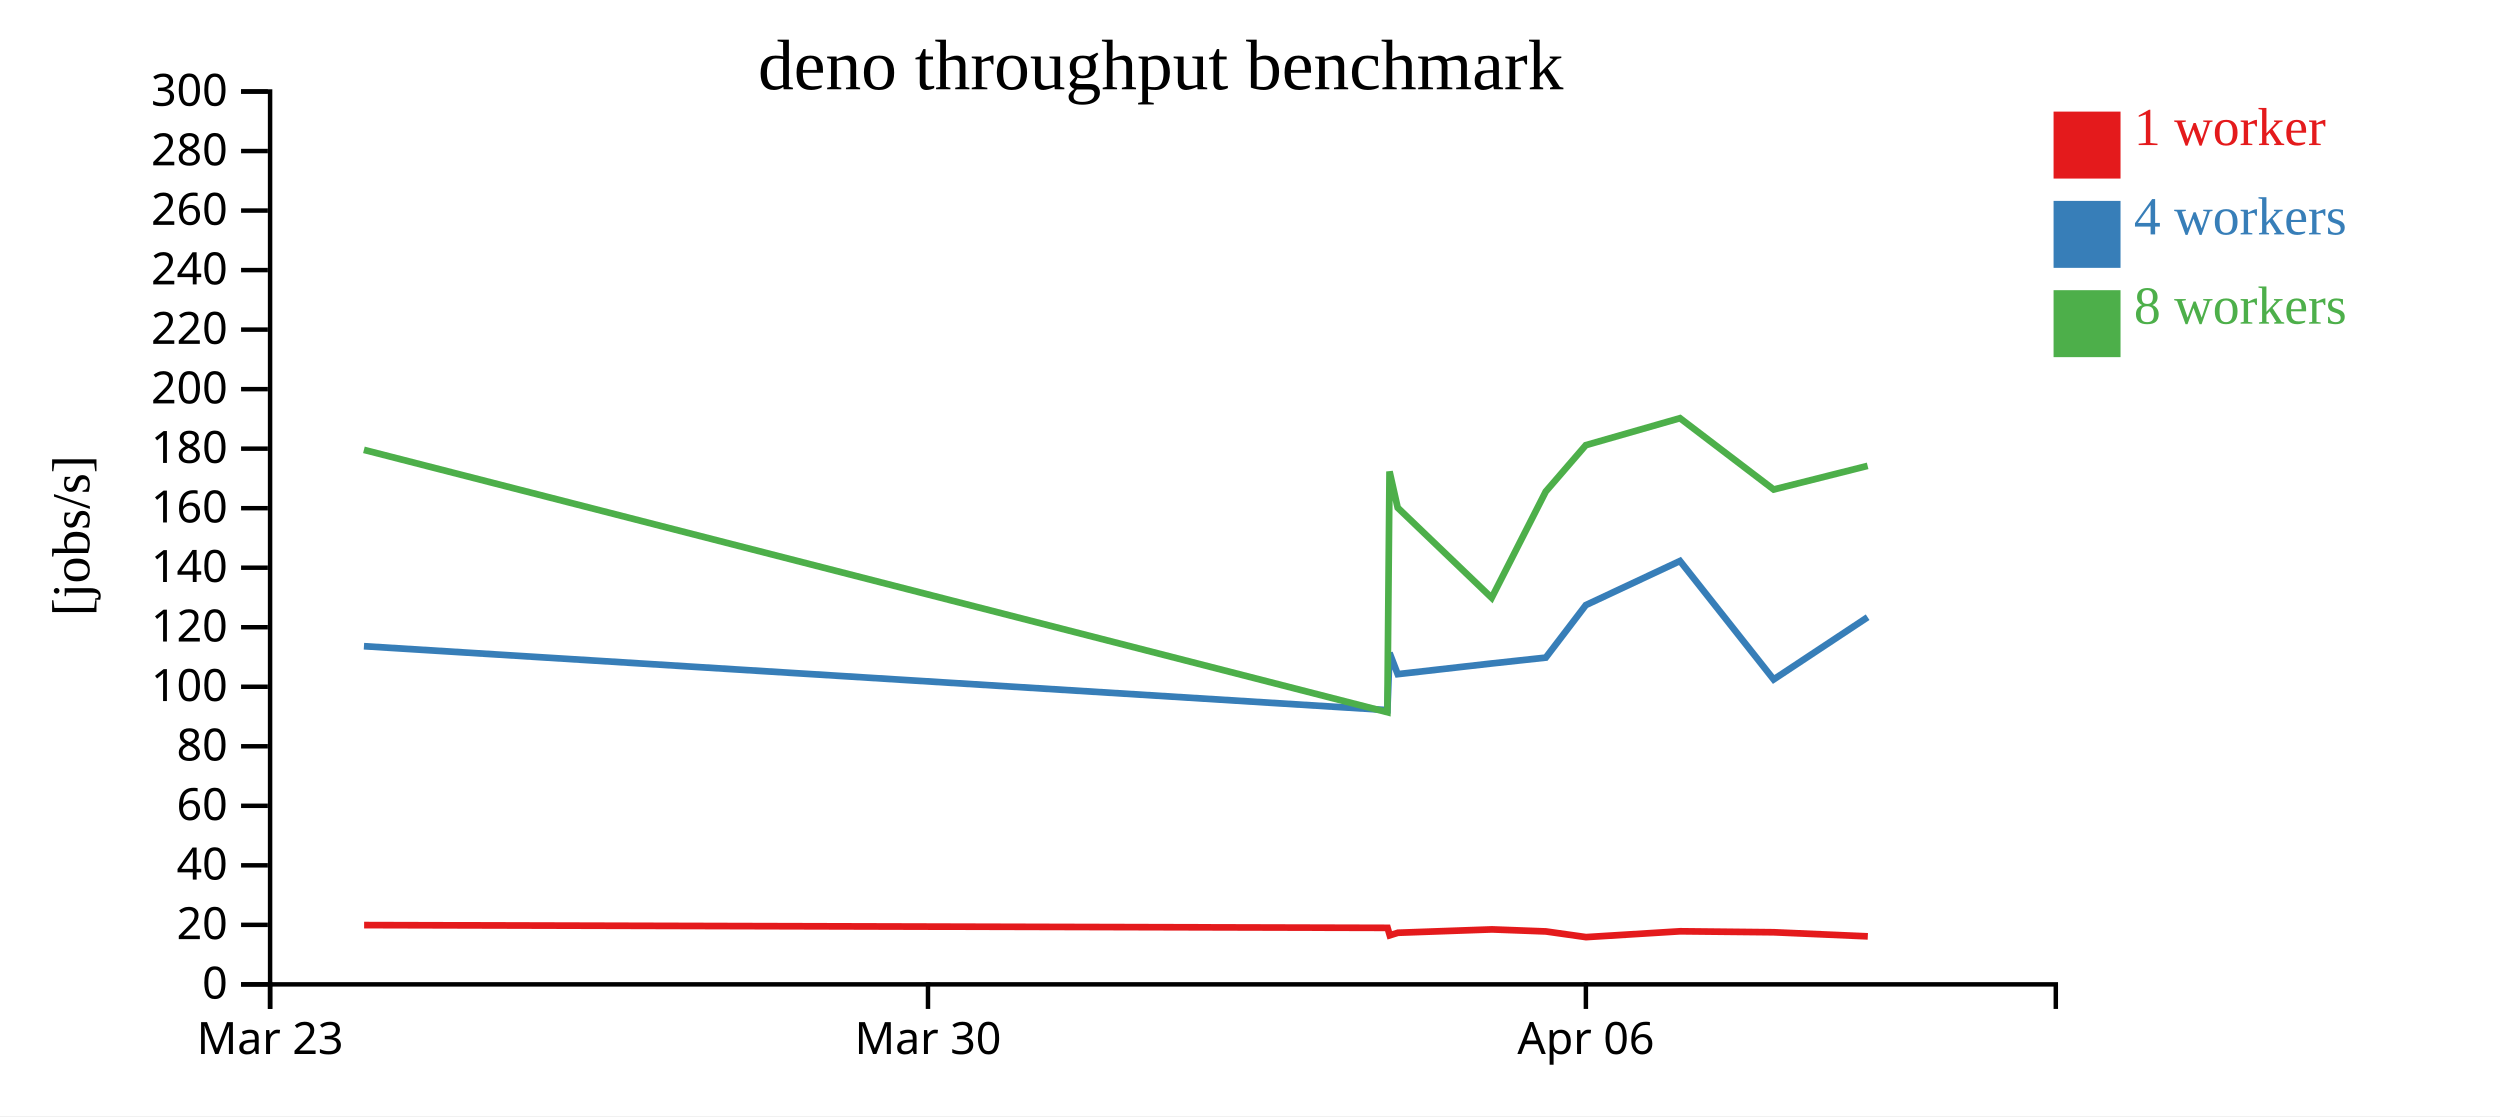
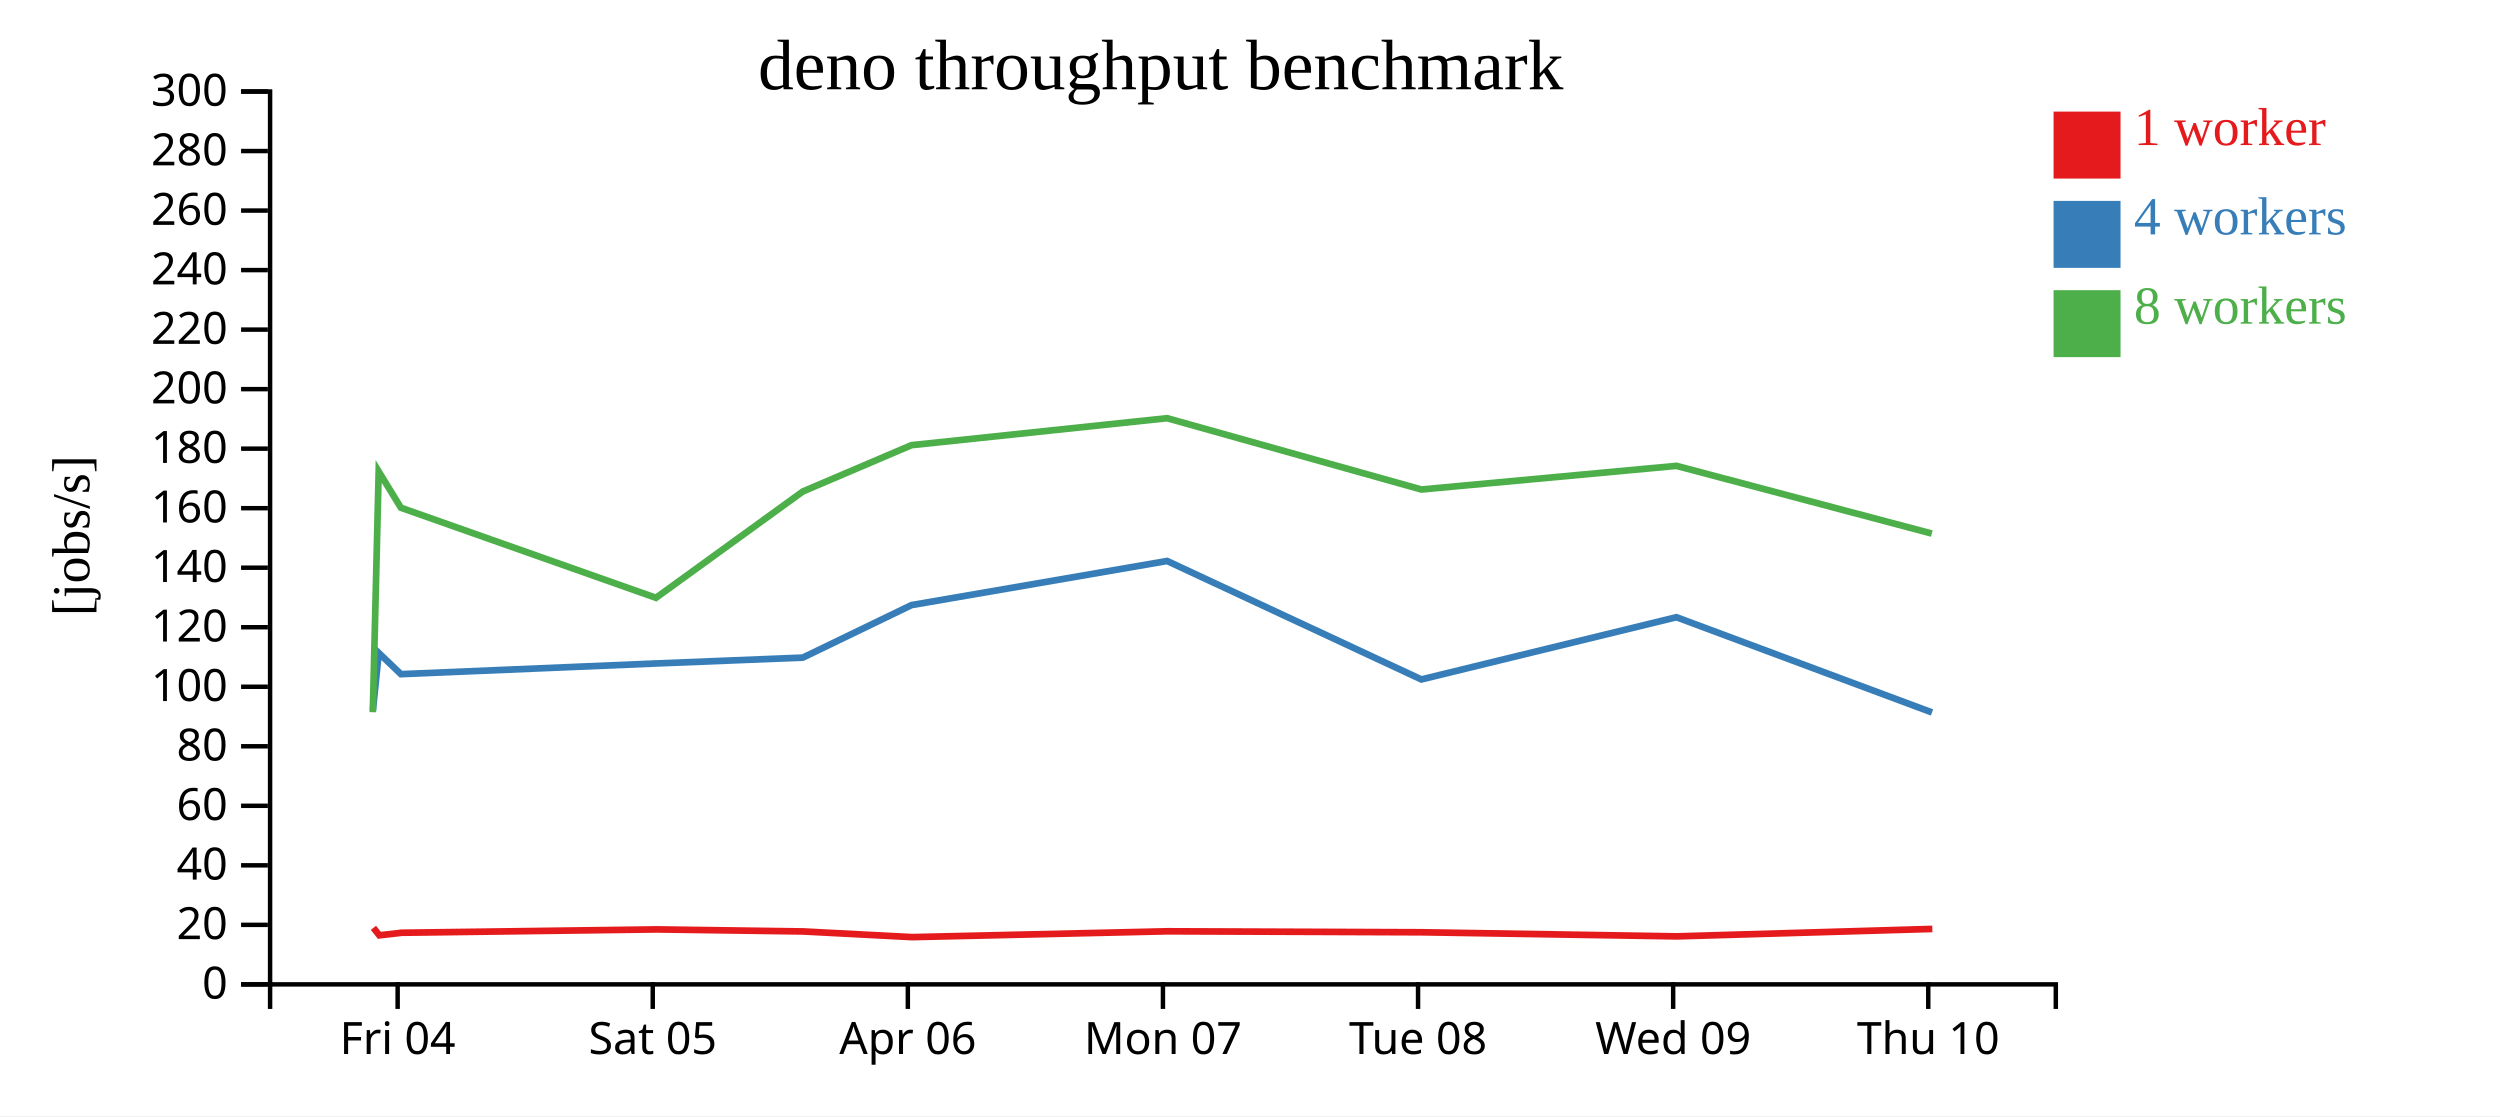
<svg xmlns="http://www.w3.org/2000/svg" width="560" height="250">
  <rect width="100%" height="100%" fill="white" />
  <g transform="translate(60,20)">
    <g transform="translate(0,200)" fill="none" font-size="10" font-family="sans-serif" text-anchor="middle">
      <path class="domain" stroke="currentColor" d="M0.5,6V0.5H400.5V6" />
-       <g class="tick" opacity="1" transform="translate(0.5,0)">
+       <g class="tick" opacity="1" transform="translate(29.07143,0)">
        <line stroke="currentColor" y2="6" />
-         <text fill="currentColor" y="9" dy="0.71em">Mar 23</text>
+         <text fill="currentColor" y="9" dy="0.71em">Fri 04</text>
      </g>
-       <g class="tick" opacity="1" transform="translate(147.8684,0)">
+       <g class="tick" opacity="1" transform="translate(86.21429,0)">
        <line stroke="currentColor" y2="6" />
-         <text fill="currentColor" y="9" dy="0.71em">Mar 30</text>
+         <text fill="currentColor" y="9" dy="0.71em">Sat 05</text>
      </g>
-       <g class="tick" opacity="1" transform="translate(295.2368,0)">
+       <g class="tick" opacity="1" transform="translate(143.3571,0)">
        <line stroke="currentColor" y2="6" />
        <text fill="currentColor" y="9" dy="0.71em">Apr 06</text>
+       </g>
+       <g class="tick" opacity="1" transform="translate(200.5,0)">
+         <line stroke="currentColor" y2="6" />
+         <text fill="currentColor" y="9" dy="0.71em">Mon 07</text>
+       </g>
+       <g class="tick" opacity="1" transform="translate(257.6429,0)">
+         <line stroke="currentColor" y2="6" />
+         <text fill="currentColor" y="9" dy="0.71em">Tue 08</text>
+       </g>
+       <g class="tick" opacity="1" transform="translate(314.7857,0)">
+         <line stroke="currentColor" y2="6" />
+         <text fill="currentColor" y="9" dy="0.71em">Wed 09</text>
+       </g>
+       <g class="tick" opacity="1" transform="translate(371.9286,0)">
+         <line stroke="currentColor" y2="6" />
+         <text fill="currentColor" y="9" dy="0.71em">Thu 10</text>
      </g>
    </g>
    <g fill="none" font-size="10" font-family="sans-serif" text-anchor="end">
      <path class="domain" stroke="currentColor" d="M-6,200.5H0.5V0.5H-6" />
      <g class="tick" opacity="1" transform="translate(0,200.5)">
        <line stroke="currentColor" x2="-6" />
        <text fill="currentColor" x="-9" dy="0.32em">0</text>
      </g>
      <g class="tick" opacity="1" transform="translate(0,187.1667)">
        <line stroke="currentColor" x2="-6" />
        <text fill="currentColor" x="-9" dy="0.32em">20</text>
      </g>
      <g class="tick" opacity="1" transform="translate(0,173.8333)">
        <line stroke="currentColor" x2="-6" />
        <text fill="currentColor" x="-9" dy="0.32em">40</text>
      </g>
      <g class="tick" opacity="1" transform="translate(0,160.5)">
        <line stroke="currentColor" x2="-6" />
        <text fill="currentColor" x="-9" dy="0.32em">60</text>
      </g>
      <g class="tick" opacity="1" transform="translate(0,147.1667)">
        <line stroke="currentColor" x2="-6" />
        <text fill="currentColor" x="-9" dy="0.32em">80</text>
      </g>
      <g class="tick" opacity="1" transform="translate(0,133.8333)">
        <line stroke="currentColor" x2="-6" />
        <text fill="currentColor" x="-9" dy="0.32em">100</text>
      </g>
      <g class="tick" opacity="1" transform="translate(0,120.5)">
        <line stroke="currentColor" x2="-6" />
        <text fill="currentColor" x="-9" dy="0.32em">120</text>
      </g>
      <g class="tick" opacity="1" transform="translate(0,107.1667)">
        <line stroke="currentColor" x2="-6" />
        <text fill="currentColor" x="-9" dy="0.32em">140</text>
      </g>
      <g class="tick" opacity="1" transform="translate(0,93.83333)">
        <line stroke="currentColor" x2="-6" />
        <text fill="currentColor" x="-9" dy="0.32em">160</text>
      </g>
      <g class="tick" opacity="1" transform="translate(0,80.5)">
        <line stroke="currentColor" x2="-6" />
        <text fill="currentColor" x="-9" dy="0.32em">180</text>
      </g>
      <g class="tick" opacity="1" transform="translate(0,67.16667)">
        <line stroke="currentColor" x2="-6" />
        <text fill="currentColor" x="-9" dy="0.32em">200</text>
      </g>
      <g class="tick" opacity="1" transform="translate(0,53.83333)">
        <line stroke="currentColor" x2="-6" />
        <text fill="currentColor" x="-9" dy="0.32em">220</text>
      </g>
      <g class="tick" opacity="1" transform="translate(0,40.5)">
        <line stroke="currentColor" x2="-6" />
        <text fill="currentColor" x="-9" dy="0.32em">240</text>
      </g>
      <g class="tick" opacity="1" transform="translate(0,27.16667)">
        <line stroke="currentColor" x2="-6" />
        <text fill="currentColor" x="-9" dy="0.32em">260</text>
      </g>
      <g class="tick" opacity="1" transform="translate(0,13.83333)">
        <line stroke="currentColor" x2="-6" />
        <text fill="currentColor" x="-9" dy="0.32em">280</text>
      </g>
      <g class="tick" opacity="1" transform="translate(0,0.5)">
        <line stroke="currentColor" x2="-6" />
        <text fill="currentColor" x="-9" dy="0.32em">300</text>
      </g>
    </g>
    <text text-anchor="middle" style="font-size: 12px" transform="rotate(-90)" y="-40" x="-100">[jobs/s]</text>
    <text text-anchor="middle" style="font-size: 16px" y="0" x="200">deno throughput benchmark</text>
-     <path class="line" fill="none" stroke="#e41a1c" stroke-width="1.5" d="M21.561,187.223L250.817,187.84L251.307,189.509L253.144,188.938L274.198,188.187L286.29,188.645L295.27,189.916L316.361,188.61L337.338,188.829L358.39,189.745" />
-     <path class="line" fill="none" stroke="#377eb8" stroke-width="1.5" d="M21.523,124.75L250.776,139.062L251.258,126.259L253.088,131.011L274.136,128.617L286.255,127.304L295.222,115.541L316.314,105.66L337.298,132.194L358.346,118.254" />
-     <path class="line" fill="none" stroke="#4daf4a" stroke-width="1.5" d="M21.515,80.768L250.767,139.537L251.252,85.61L253.082,93.73L274.133,113.912L286.252,90.098L295.214,79.721L316.313,73.674L337.298,89.649L358.351,84.353" />
+     <path class="line" fill="none" stroke="#e41a1c" stroke-width="1.5" d="M23.647,187.84L24.977,189.509L29.962,188.938L87.11,188.187L119.93,188.645L144.305,189.916L201.552,188.61L258.49,188.829L315.631,189.745L372.84,188.08" />
+     <path class="line" fill="none" stroke="#377eb8" stroke-width="1.5" d="M23.534,139.062L24.843,126.259L29.811,131.011L86.94,128.617L119.834,127.304L144.175,115.541L201.425,105.66L258.381,132.194L315.511,118.254L372.774,139.595" />
+     <path class="line" fill="none" stroke="#4daf4a" stroke-width="1.5" d="M23.509,139.537L24.827,85.61L29.795,93.73L86.933,113.912L119.826,90.098L144.153,79.721L201.422,73.674L258.379,89.649L315.524,84.353L372.725,99.518" />
    <rect class="dot" x="400" y="5" width="15" height="15" style="fill: #e41a1c;" />
    <rect class="dot" x="400" y="25" width="15" height="15" style="fill: #377eb8;" />
    <rect class="dot" x="400" y="45" width="15" height="15" style="fill: #4daf4a;" />
    <text class="label" x="418" y="12.5" style="fill: #e41a1c; alignment-baseline: middle;" text-anchor="left">1 worker</text>
    <text class="label" x="418" y="32.5" style="fill: #377eb8; alignment-baseline: middle;" text-anchor="left">4 workers</text>
    <text class="label" x="418" y="52.5" style="fill: #4daf4a; alignment-baseline: middle;" text-anchor="left">8 workers</text>
  </g>
</svg>
